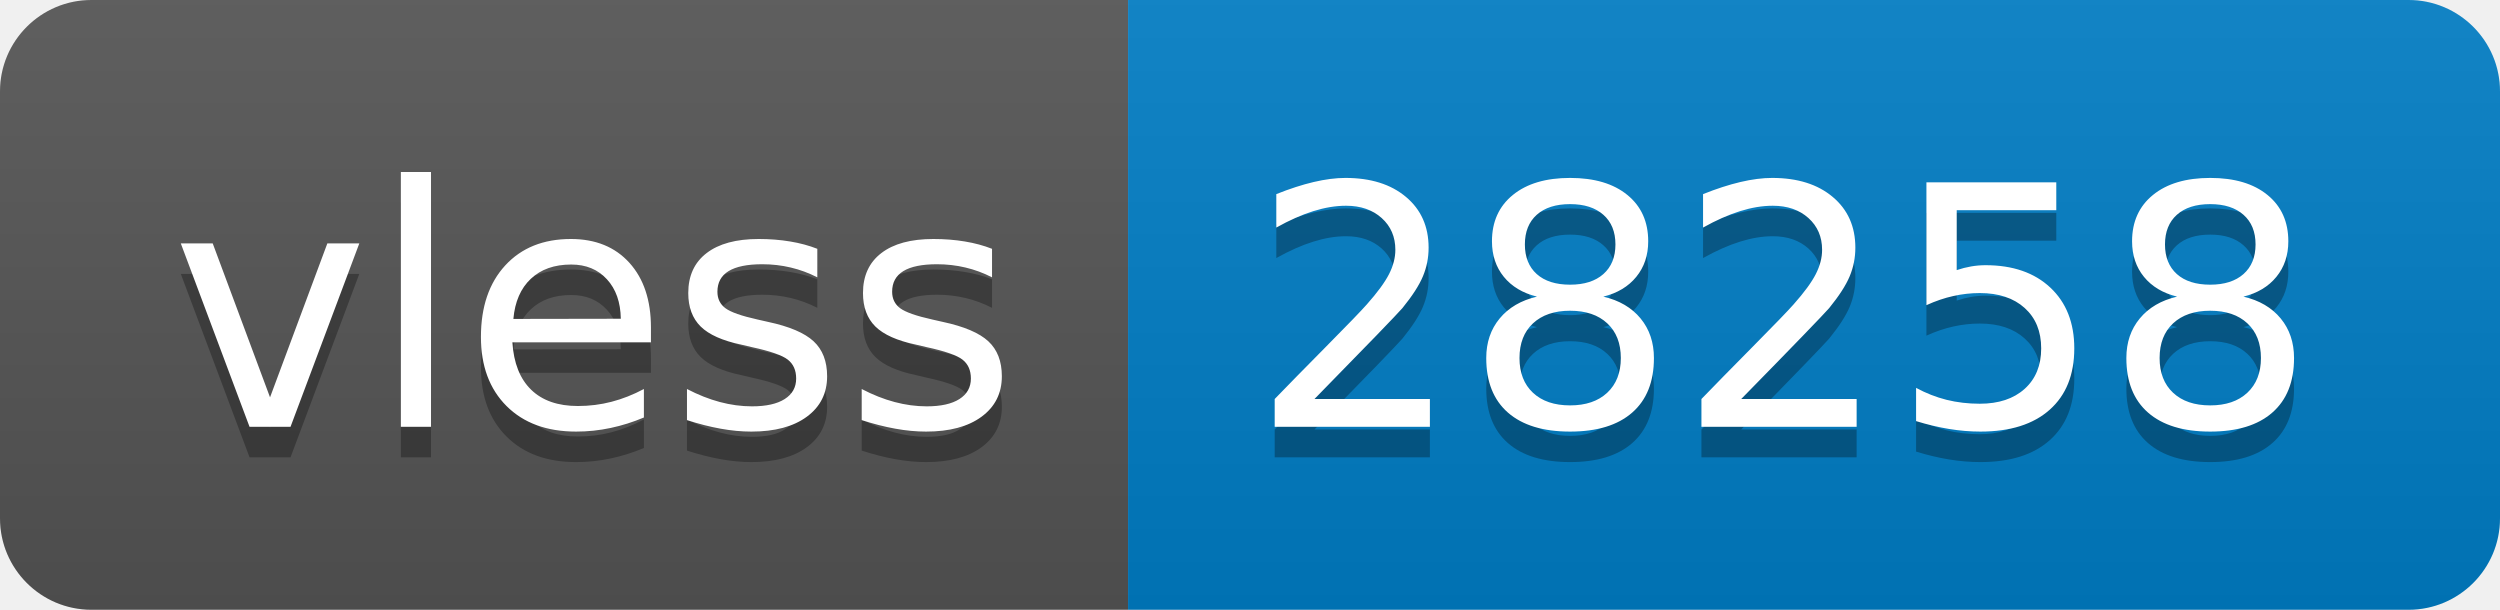
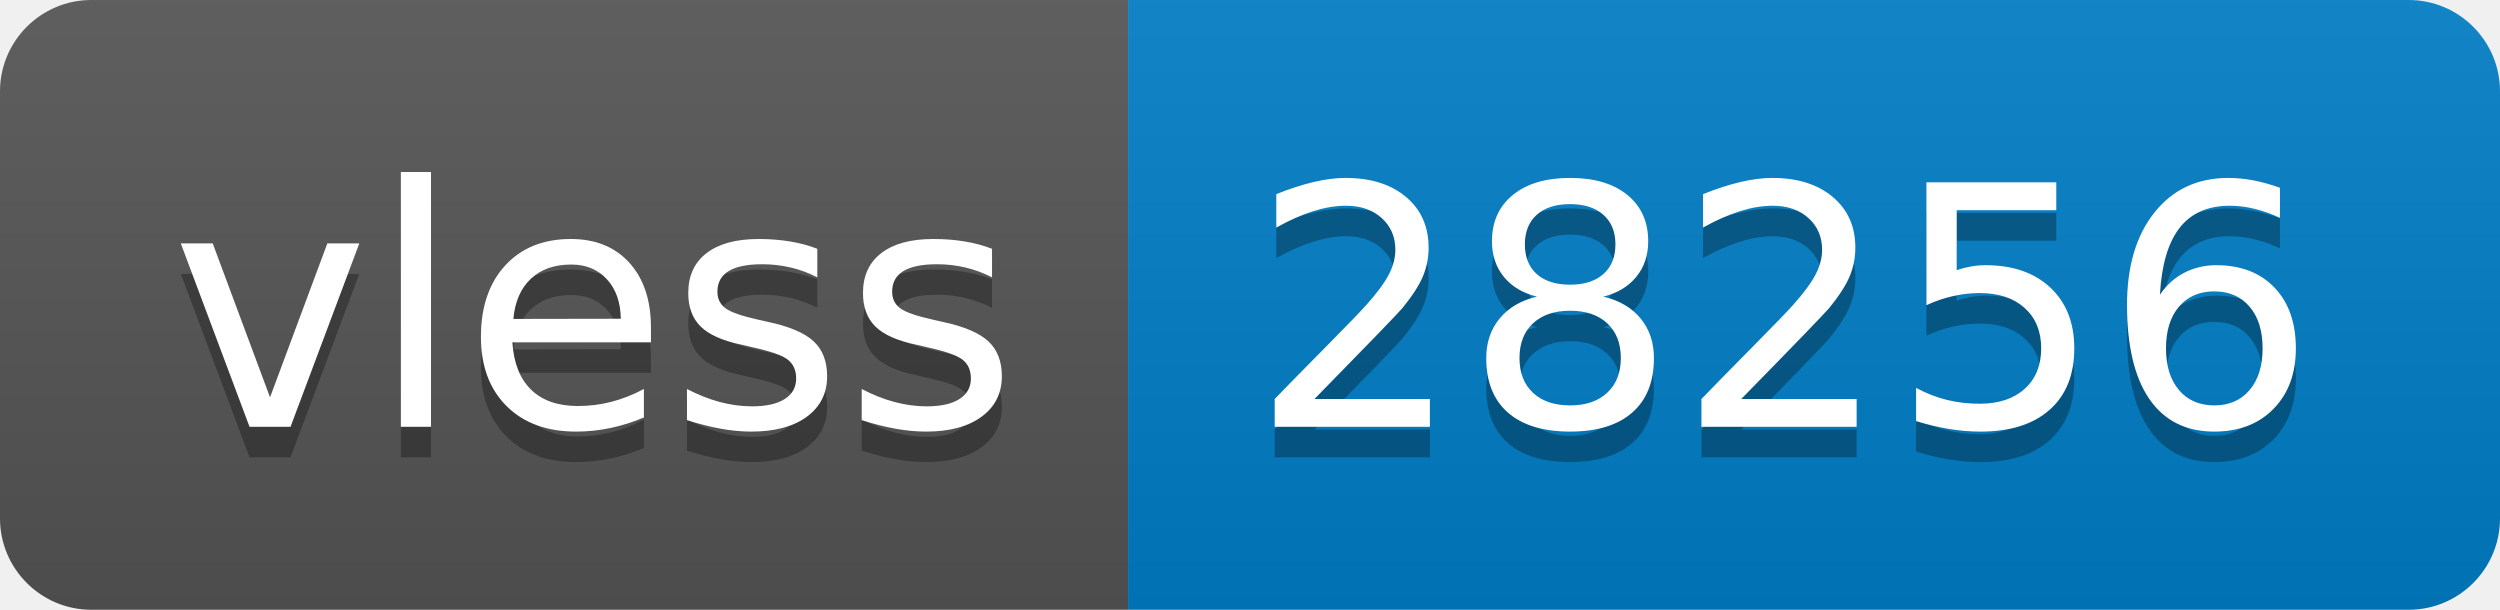
- <svg xmlns="http://www.w3.org/2000/svg" width="82" height="20" role="img" aria-label="vless: 28258">
+ <svg xmlns="http://www.w3.org/2000/svg" width="82" height="20" role="img" aria-label="vless: 28256">
  <linearGradient id="s" x2="0" y2="100%">
    <stop offset="0" stop-color="#bbb" stop-opacity=".1" />
    <stop offset="1" stop-opacity=".1" />
  </linearGradient>
  <clipPath id="r">
    <rect width="82" height="20" rx="3" fill="#fff" />
  </clipPath>
  <g clip-path="url(#r)">
    <rect width="37" height="20" fill="#555" />
    <rect x="37" width="45" height="20" fill="#007ec6" />
    <rect width="82" height="20" fill="url(#s)" />
  </g>
  <g fill="#fff" text-anchor="middle" font-family="Verdana,Geneva,DejaVu Sans,sans-serif" text-rendering="geometricPrecision" font-size="110">
    <text aria-hidden="true" x="195" y="150" fill="#010101" fill-opacity=".3" transform="scale(.1)" textLength="270">vless</text>
    <text x="195" y="140" transform="scale(.1)" fill="#fff" textLength="270">vless</text>
-     <text aria-hidden="true" x="585" y="150" fill="#010101" fill-opacity=".3" transform="scale(.1)" textLength="350">28258</text>
-     <text x="585" y="140" transform="scale(.1)" fill="#fff" textLength="350">28258</text>
+     <text aria-hidden="true" x="585" y="150" fill="#010101" fill-opacity=".3" transform="scale(.1)" textLength="350">28256</text>
+     <text x="585" y="140" transform="scale(.1)" fill="#fff" textLength="350">28256</text>
  </g>
</svg>
